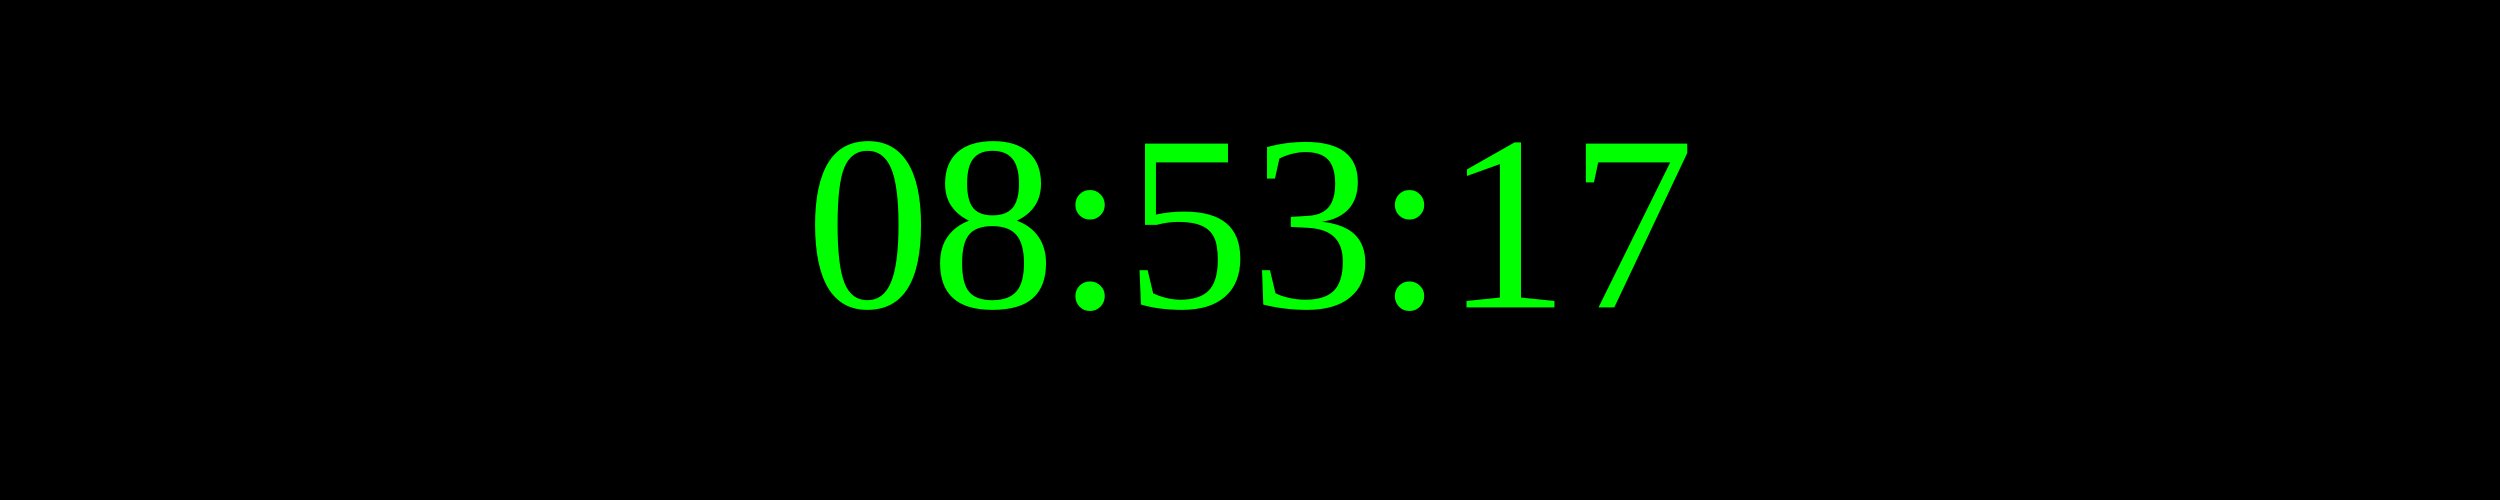
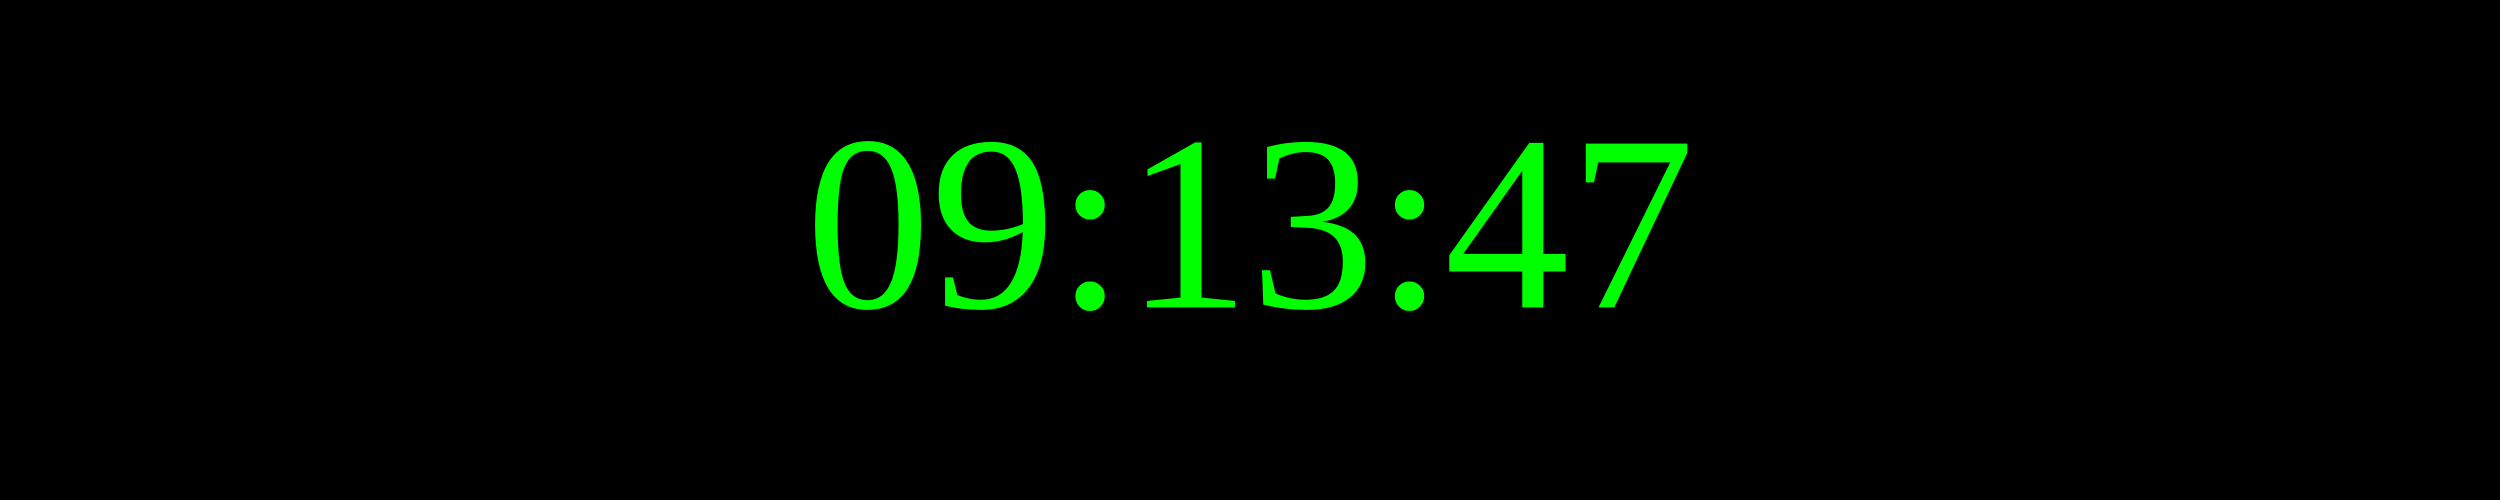
<svg xmlns="http://www.w3.org/2000/svg" width="250" height="50">
  <rect width="100%" height="100%" fill="black" />
  <text x="50%" y="50%" font-size="25" fill="lime" text-anchor="middle" dominant-baseline="middle">
- 08:53:17
+ 09:13:47
</text>
</svg>
